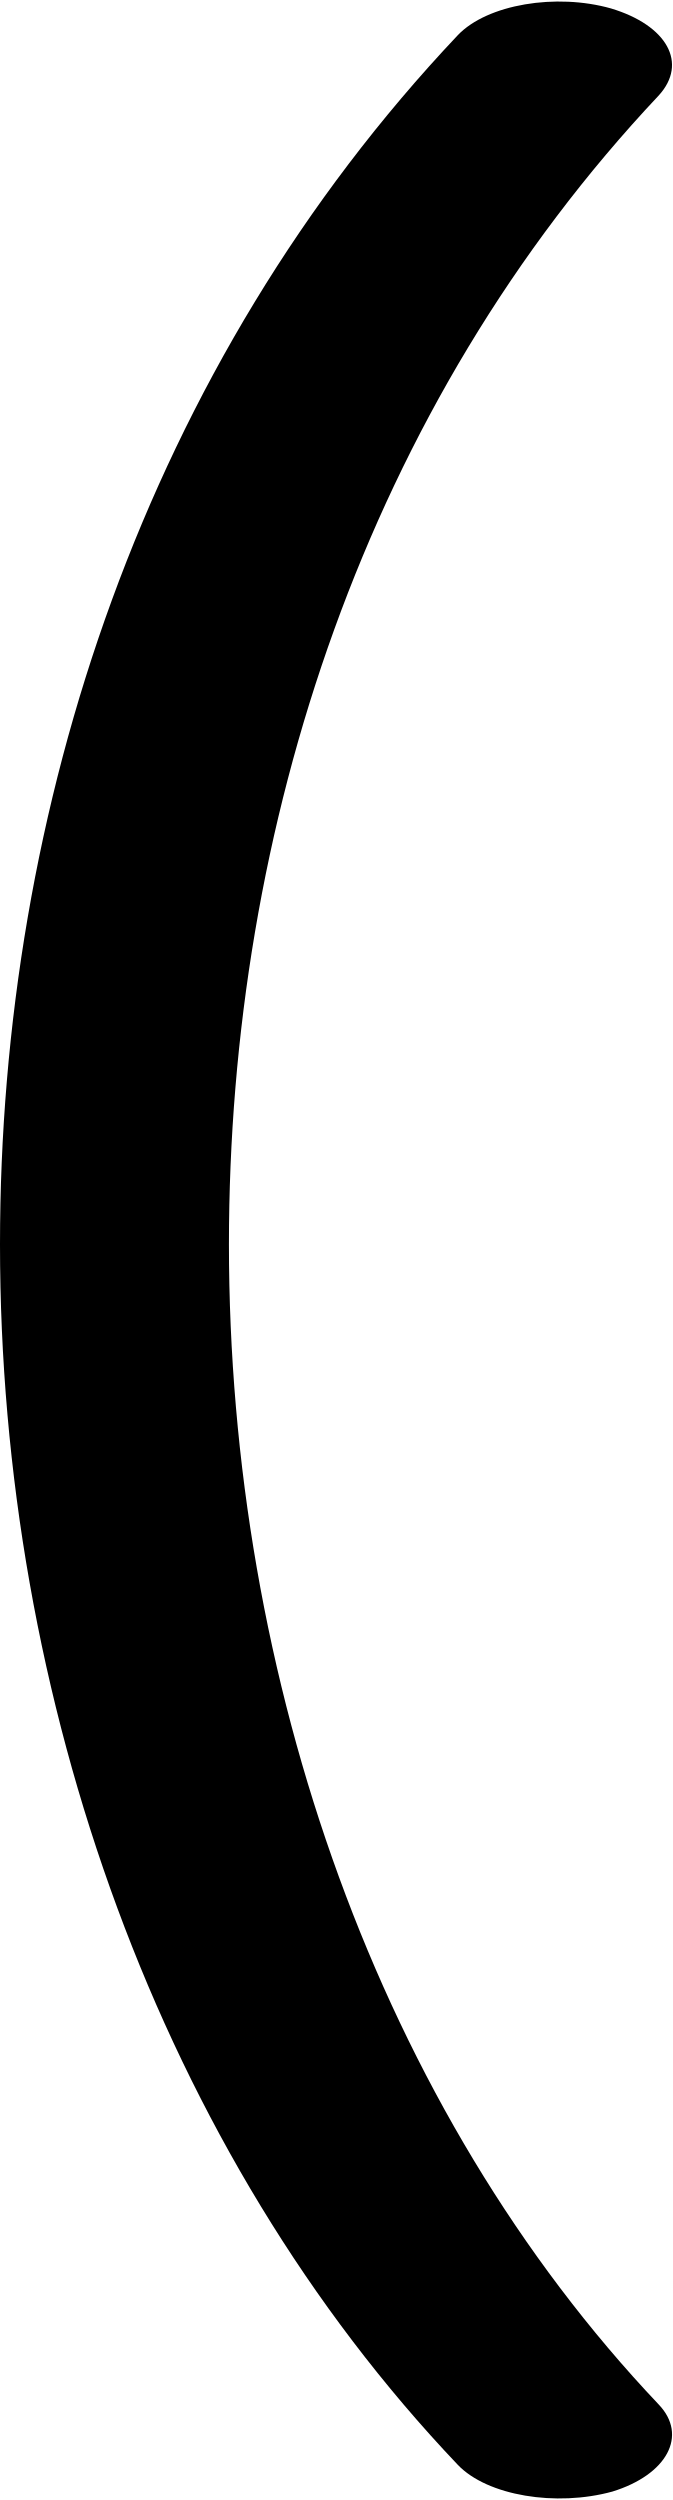
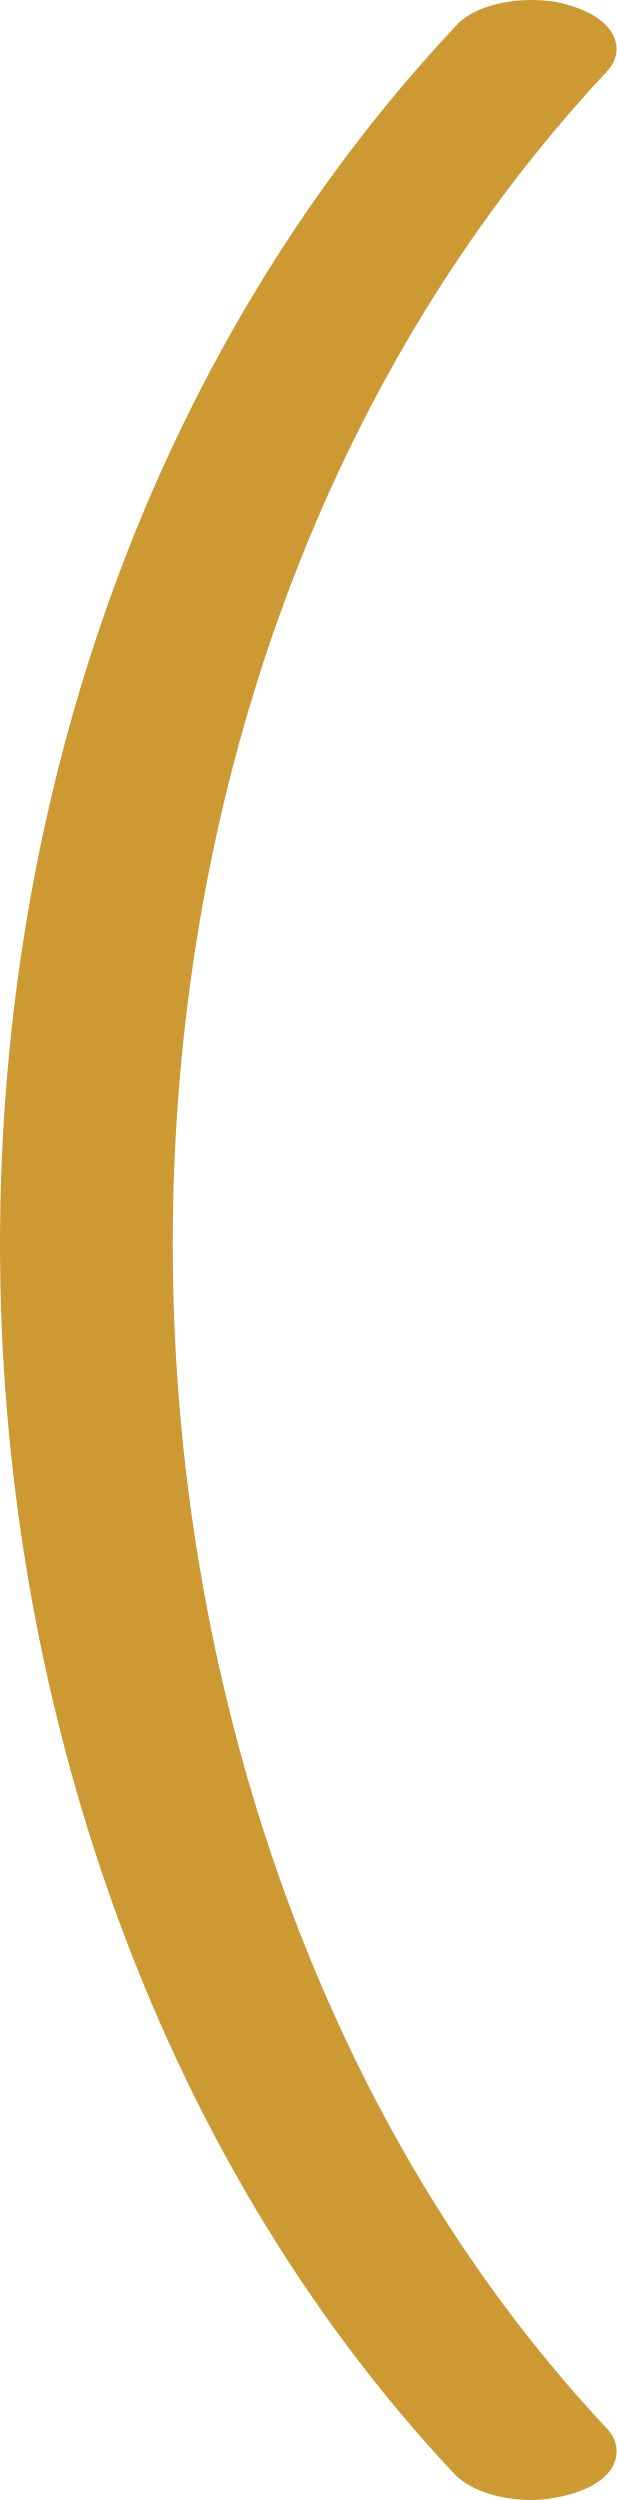
- <svg xmlns="http://www.w3.org/2000/svg" xml:space="preserve" width="479px" height="1780px" version="1.1" style="shape-rendering:geometricPrecision; text-rendering:geometricPrecision; image-rendering:optimizeQuality; fill-rule:evenodd; clip-rule:evenodd" viewBox="0 0 479 1778">
+ <svg xmlns="http://www.w3.org/2000/svg" xml:space="preserve" width="439px" height="1780px" version="1.1" style="shape-rendering:geometricPrecision; text-rendering:geometricPrecision; image-rendering:optimizeQuality; fill-rule:evenodd; clip-rule:evenodd" viewBox="0 0 439 1780">
  <defs>
    <style type="text/css">
   
-     .fil0 {fill:black;fill-rule:nonzero}
+     .fil0 {fill:#CC9933;fill-rule:nonzero}
   
  </style>
  </defs>
  <g id="Layer_x0020_1">
-     <path class="fil0" d="M469 1711c21,22 6,50 -33,62 -40,11 -89,3 -110,-19 -212,-223 -326,-545 -326,-869 0,-311 104,-626 326,-861 21,-22 70,-30 109,-19 40,12 55,39 34,62 -208,221 -306,520 -306,818 0,310 107,616 306,826z" />
+     <path class="fil0" d="M432 1729c-209,-223 -309,-540 -309,-843 0,-306 100,-611 309,-835 4,-4 7,-10 7,-16 0,-17 -19,-27 -33,-31 -9,-3 -18,-4 -28,-4 -18,0 -42,5 -54,19 -218,233 -324,549 -324,867 0,316 106,644 324,876 13,13 36,18 54,18 21,0 61,-9 61,-35 0,-6 -3,-12 -7,-16z" />
  </g>
</svg>
